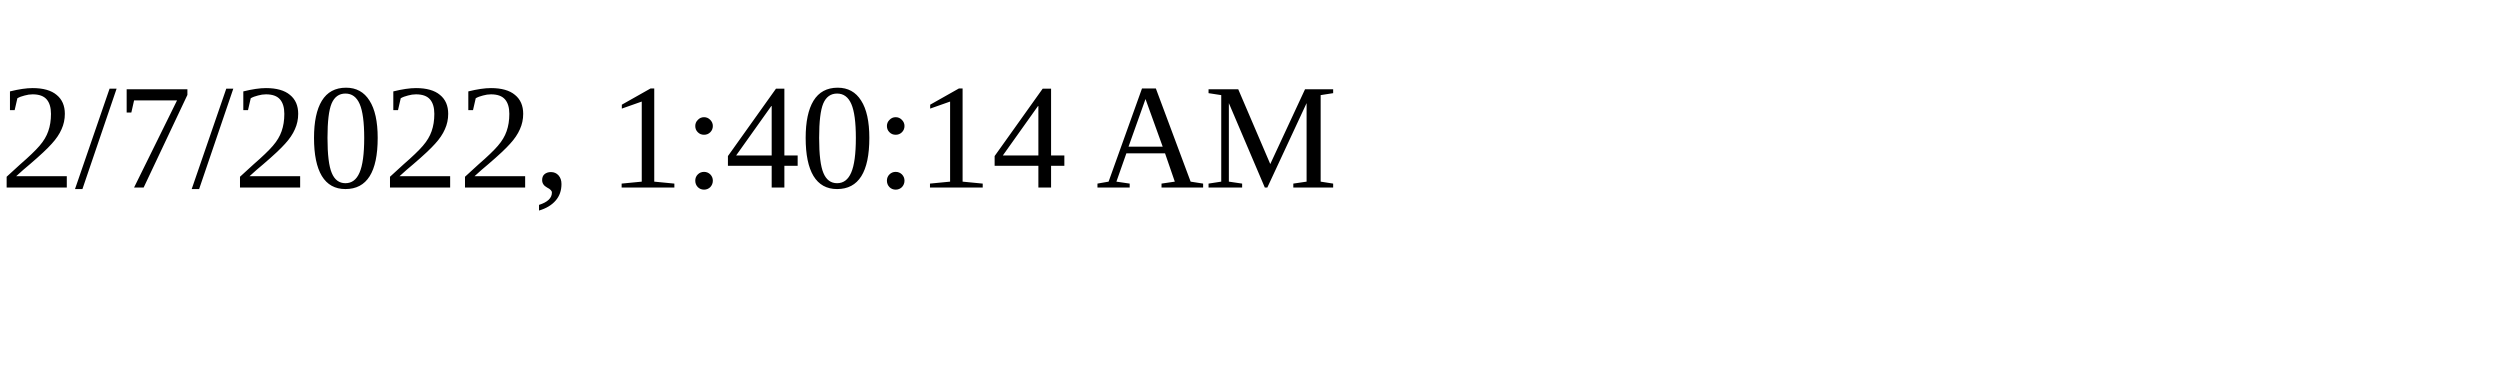
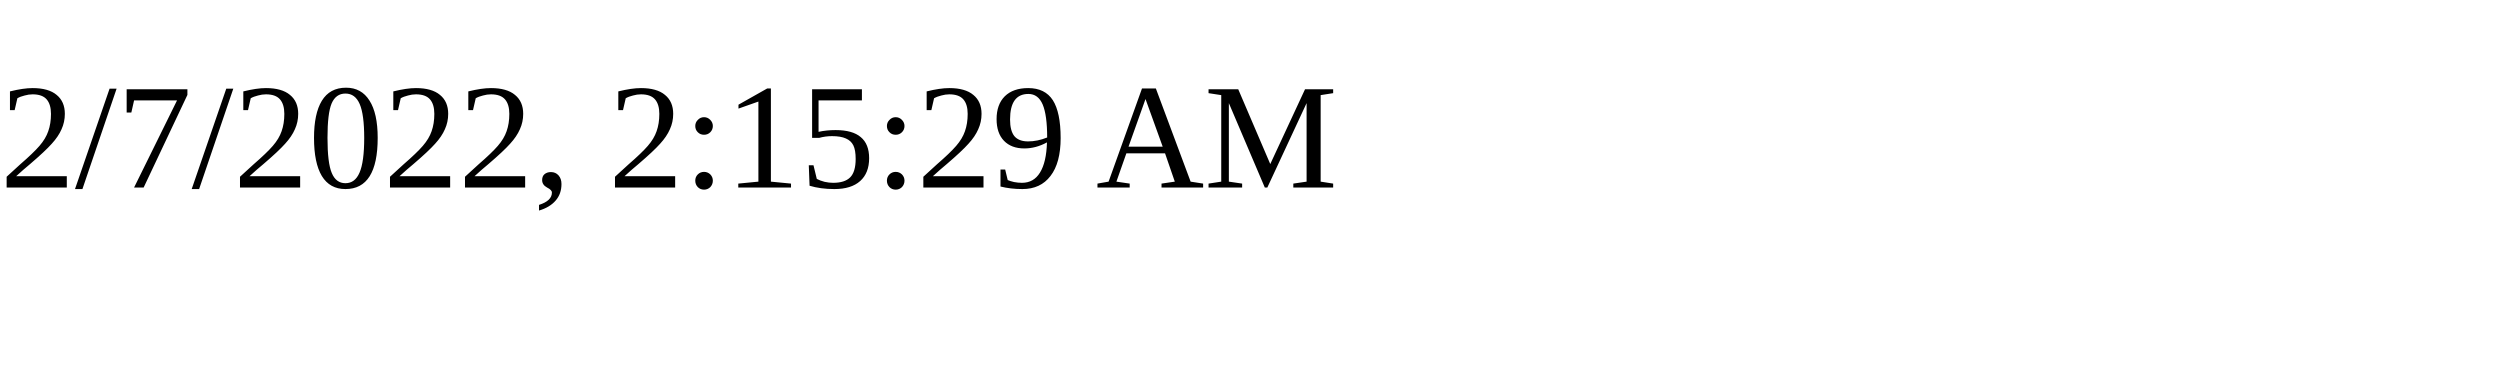
<svg xmlns="http://www.w3.org/2000/svg" height="30" width="200">
-   <text x="0" y="15">2/7/2022, 1:40:14 AM</text>
+   <text x="0" y="15">2/7/2022, 2:15:29 AM</text>
</svg>
